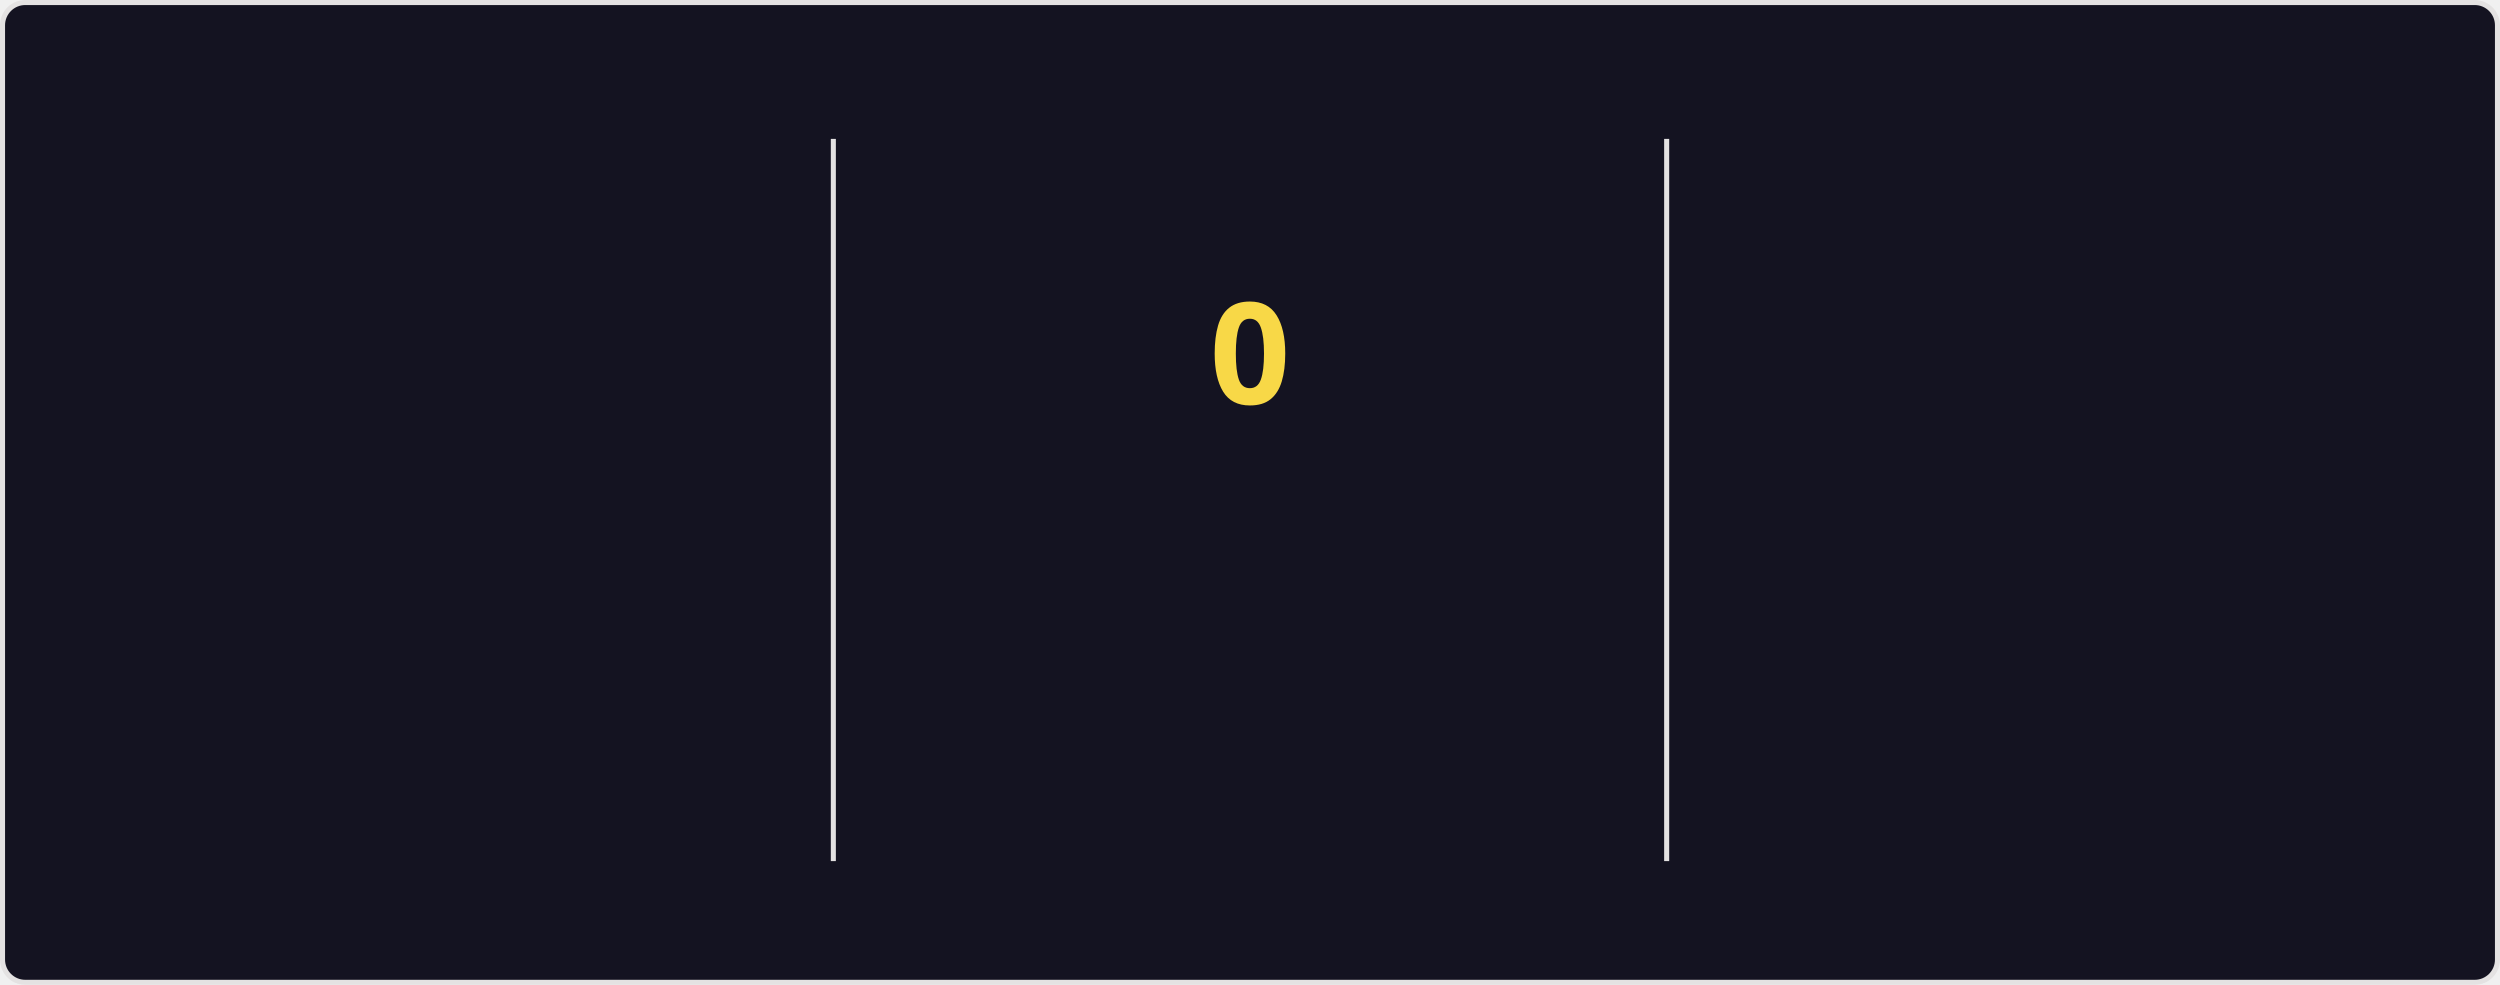
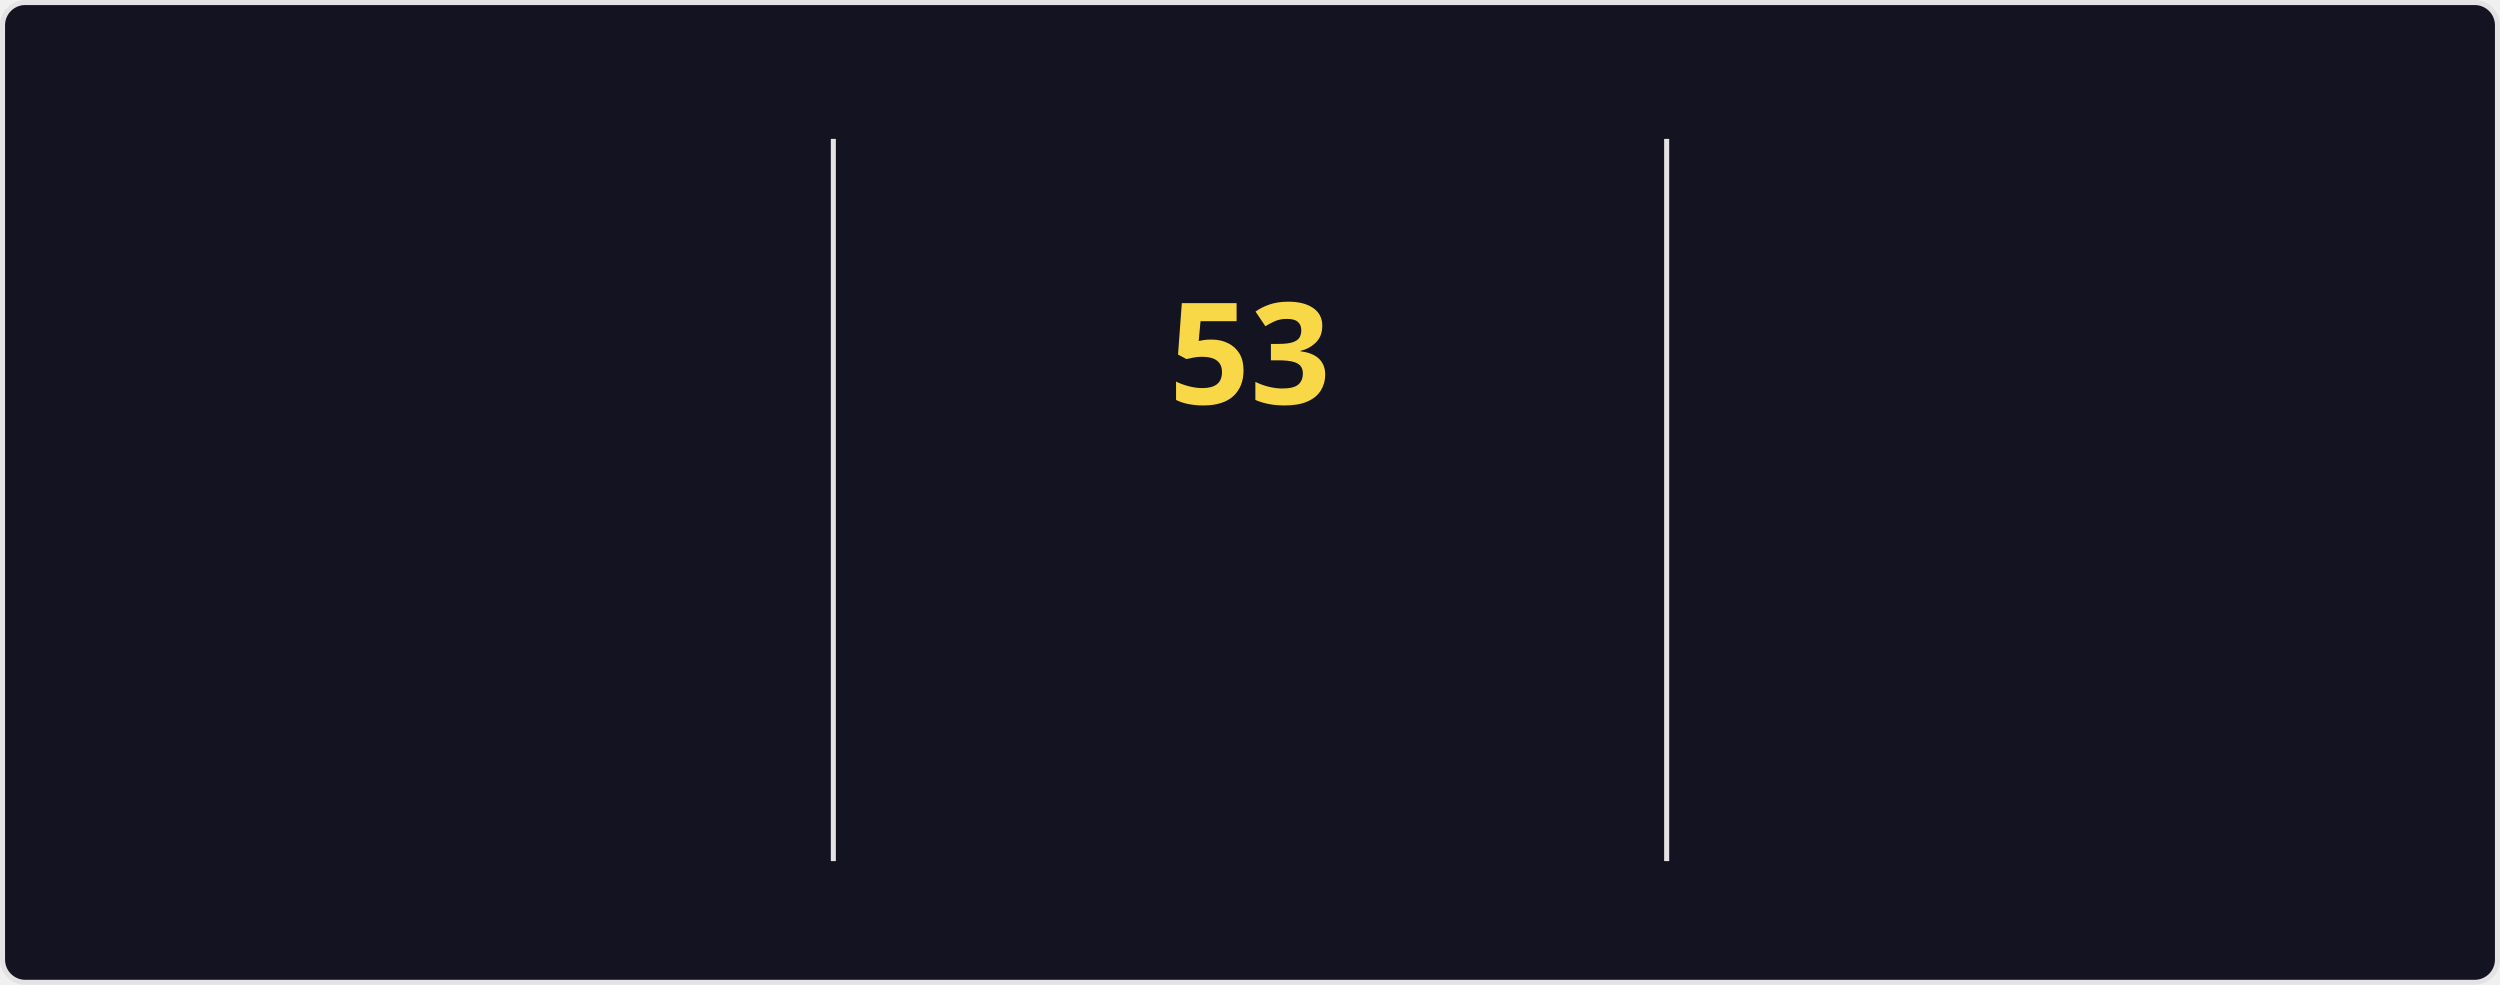
<svg xmlns="http://www.w3.org/2000/svg" style="isolation: isolate" viewBox="0 0 495 195" width="495px" height="195px" direction="ltr">
  <style>
    @keyframes currstreak {
      0% { font-size: 3px; opacity: 0.2; }
      80% { font-size: 34px; opacity: 1; }
      100% { font-size: 28px; opacity: 1; }
    }
    @keyframes fadein {
      0% { opacity: 0; }
      100% { opacity: 1; }
    }
    .big-number {
      font-family: "Segoe UI", Ubuntu, sans-serif;
      font-weight: 700;
      font-size: 28px;
      fill: #fe428e;
    }
    .label {
      font-family: "Segoe UI", Ubuntu, sans-serif;
      font-weight: 400;
      font-size: 14px;
      fill: #fe428e;
    }
    .range-text {
      font-family: "Segoe UI", Ubuntu, sans-serif;
      font-weight: 400;
      font-size: 12px;
      fill: #a9fef7;
    }
    .current-streak-num {
      font-family: "Segoe UI", Ubuntu, sans-serif;
      font-weight: 700;
      font-size: 28px;
      fill: #f8d847;
    }</style>
  <defs>
    <clipPath id="outer_rectangle">
      <rect width="495" height="195" rx="4.5" />
    </clipPath>
    <mask id="mask_out_ring_behind_fire">
      <rect width="495" height="195" fill="white" />
      <ellipse id="mask-ellipse" cx="247.5" cy="32" rx="13" ry="18" fill="black" />
    </mask>
  </defs>
  <g clip-path="url(#outer_rectangle)">
    <g style="isolation: isolate">
      <rect fill="#141321" rx="4.5" x="0.5" y="0.5" width="494" height="194" stroke="#e4e2e2" />
    </g>
    <g style="isolation: isolate">
      <line x1="165" y1="28" x2="165" y2="170" vector-effect="non-scaling-stroke" stroke-width="1" stroke="#e4e2e2" stroke-linejoin="miter" stroke-linecap="square" stroke-miterlimit="3" />
      <line x1="330" y1="28" x2="330" y2="170" vector-effect="non-scaling-stroke" stroke-width="1" stroke="#e4e2e2" stroke-linejoin="miter" stroke-linecap="square" stroke-miterlimit="3" />
    </g>
    <g style="isolation: isolate">
      <g transform="translate(82.5, 48)">
        <text x="0" y="32" stroke-width="0" text-anchor="middle" class="big-number" style="opacity: 0; animation: fadein 0.5s linear forwards 0.6s">
            6.4K
          </text>
      </g>
      <g transform="translate(82.5, 84)">
        <text x="0" y="32" stroke-width="0" text-anchor="middle" class="label" style="opacity: 0; animation: fadein 0.5s linear forwards 0.7s">
            Total Contributions
          </text>
      </g>
      <g transform="translate(82.5, 114)">
        <text x="0" y="32" stroke-width="0" text-anchor="middle" class="range-text" style="opacity: 0; animation: fadein 0.5s linear forwards 0.8s">
            Aug 31 - Present
          </text>
      </g>
    </g>
    <g style="isolation: isolate">
      <g mask="url(#mask_out_ring_behind_fire)">
        <circle cx="247.5" cy="71" r="40" fill="none" stroke="#fe428e" stroke-width="5" style="opacity: 0; animation: fadein 0.5s linear forwards 0.4s" />
      </g>
      <g transform="translate(247.5, 19.5)" stroke-opacity="0" style="opacity: 0; animation: fadein 0.5s linear forwards 0.6s">
        <path d="M -12 -0.5 L 15 -0.5 L 15 23.5 L -12 23.5 L -12 -0.5 Z" fill="none" />
        <path d="M 1.5 0.67 C 1.5 0.67 2.24 3.32 2.24 5.47 C 2.24 7.53 0.89 9.2 -1.17 9.2 C -3.23 9.2 -4.79 7.53 -4.79 5.47 L -4.76 5.11 C -6.78 7.51 -8 10.62 -8 13.99 C -8 18.41 -4.42 22 0 22 C 4.42 22 8 18.41 8 13.99 C 8 8.6 5.41 3.79 1.5 0.67 Z M -0.29 19 C -2.07 19 -3.51 17.6 -3.51 15.86 C -3.51 14.24 -2.46 13.1 -0.7 12.74 C 1.07 12.38 2.9 11.53 3.92 10.16 C 4.31 11.45 4.51 12.81 4.51 14.2 C 4.51 16.85 2.36 19 -0.29 19 Z" fill="#fe428e" stroke-opacity="0" />
      </g>
      <g transform="translate(247.5, 48)">
        <text x="0" y="32" stroke-width="0" text-anchor="middle" class="current-streak-num" style="animation: currstreak 0.6s linear forwards">
-             0
+             53
          </text>
      </g>
      <g transform="translate(247.5, 108)">
        <text x="0" y="32" stroke-width="0" text-anchor="middle" class="label" style="opacity: 0; animation: fadein 0.5s linear forwards 0.9s">
            Current Streak
          </text>
      </g>
      <g transform="translate(247.5, 145)">
        <text x="0" y="21" stroke-width="0" text-anchor="middle" class="range-text" style="opacity: 0; animation: fadein 0.5s linear forwards 0.9s">
-             0 days
+             Jul 12 - Sep 2
          </text>
      </g>
    </g>
    <g style="isolation: isolate">
      <g transform="translate(412.5, 48)">
        <text x="0" y="32" stroke-width="0" text-anchor="middle" class="big-number" style="opacity: 0; animation: fadein 0.5s linear forwards 1.2s">
-             52
+             53
          </text>
      </g>
      <g transform="translate(412.5, 84)">
        <text x="0" y="32" stroke-width="0" text-anchor="middle" class="label" style="opacity: 0; animation: fadein 0.5s linear forwards 1.3s">
            Longest Streak
          </text>
      </g>
      <g transform="translate(412.5, 114)">
        <text x="0" y="32" stroke-width="0" text-anchor="middle" class="range-text" style="opacity: 0; animation: fadein 0.5s linear forwards 1.4s">
-             Jul 12 - Sep 1
+             Jul 12 - Sep 2
          </text>
      </g>
    </g>
  </g>
</svg>
